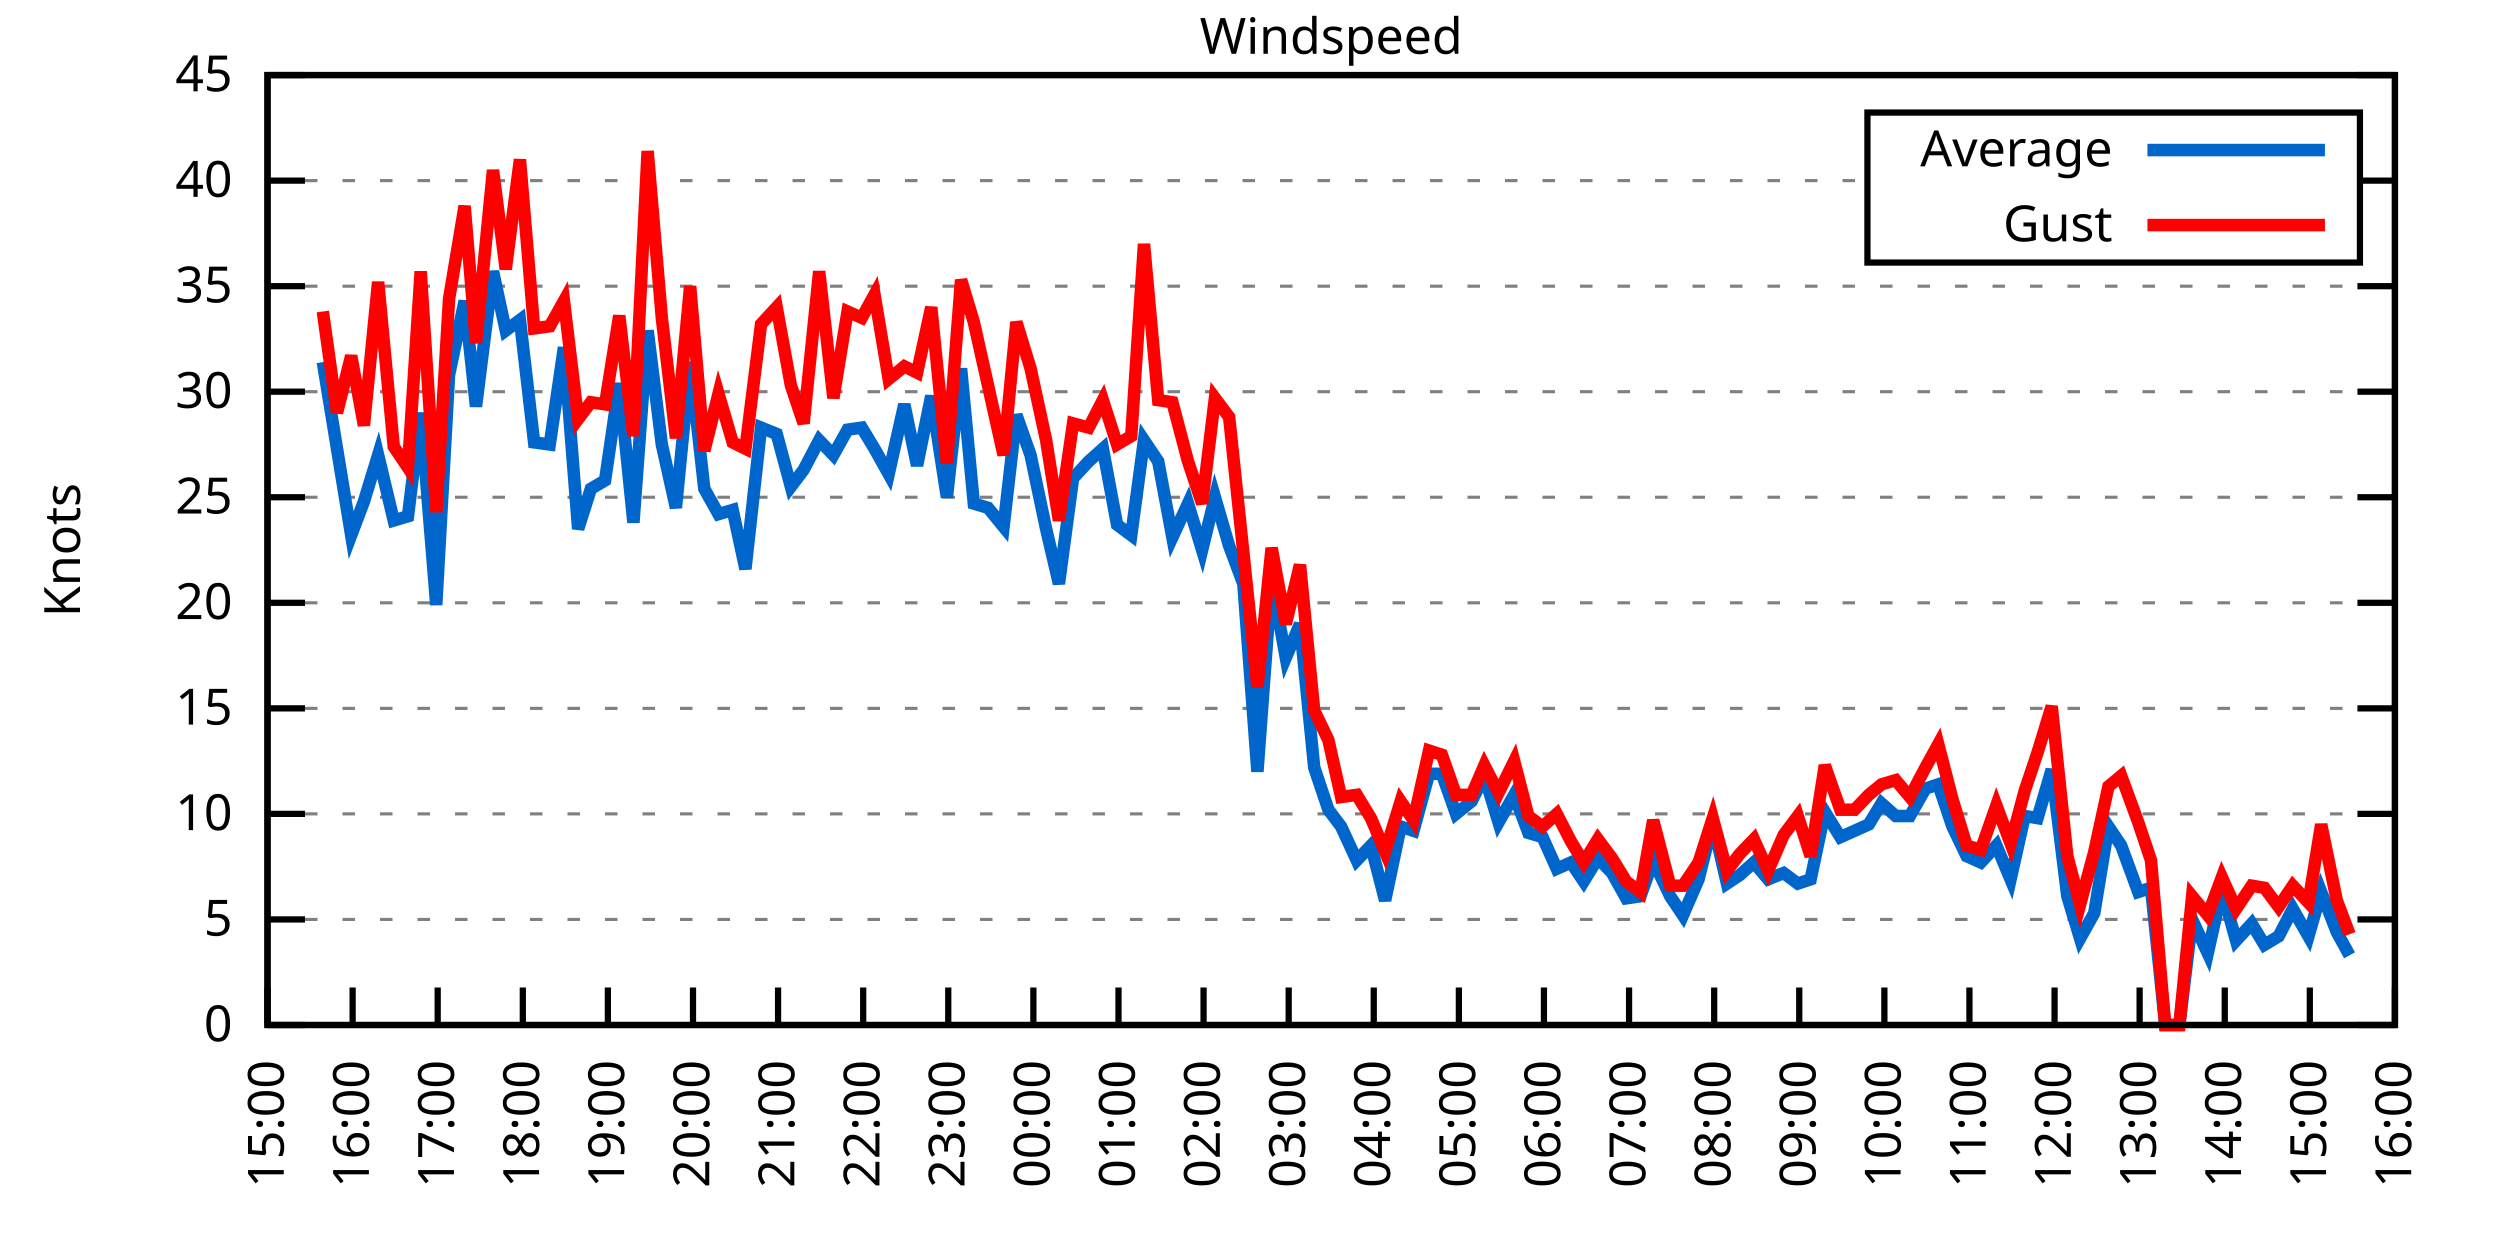
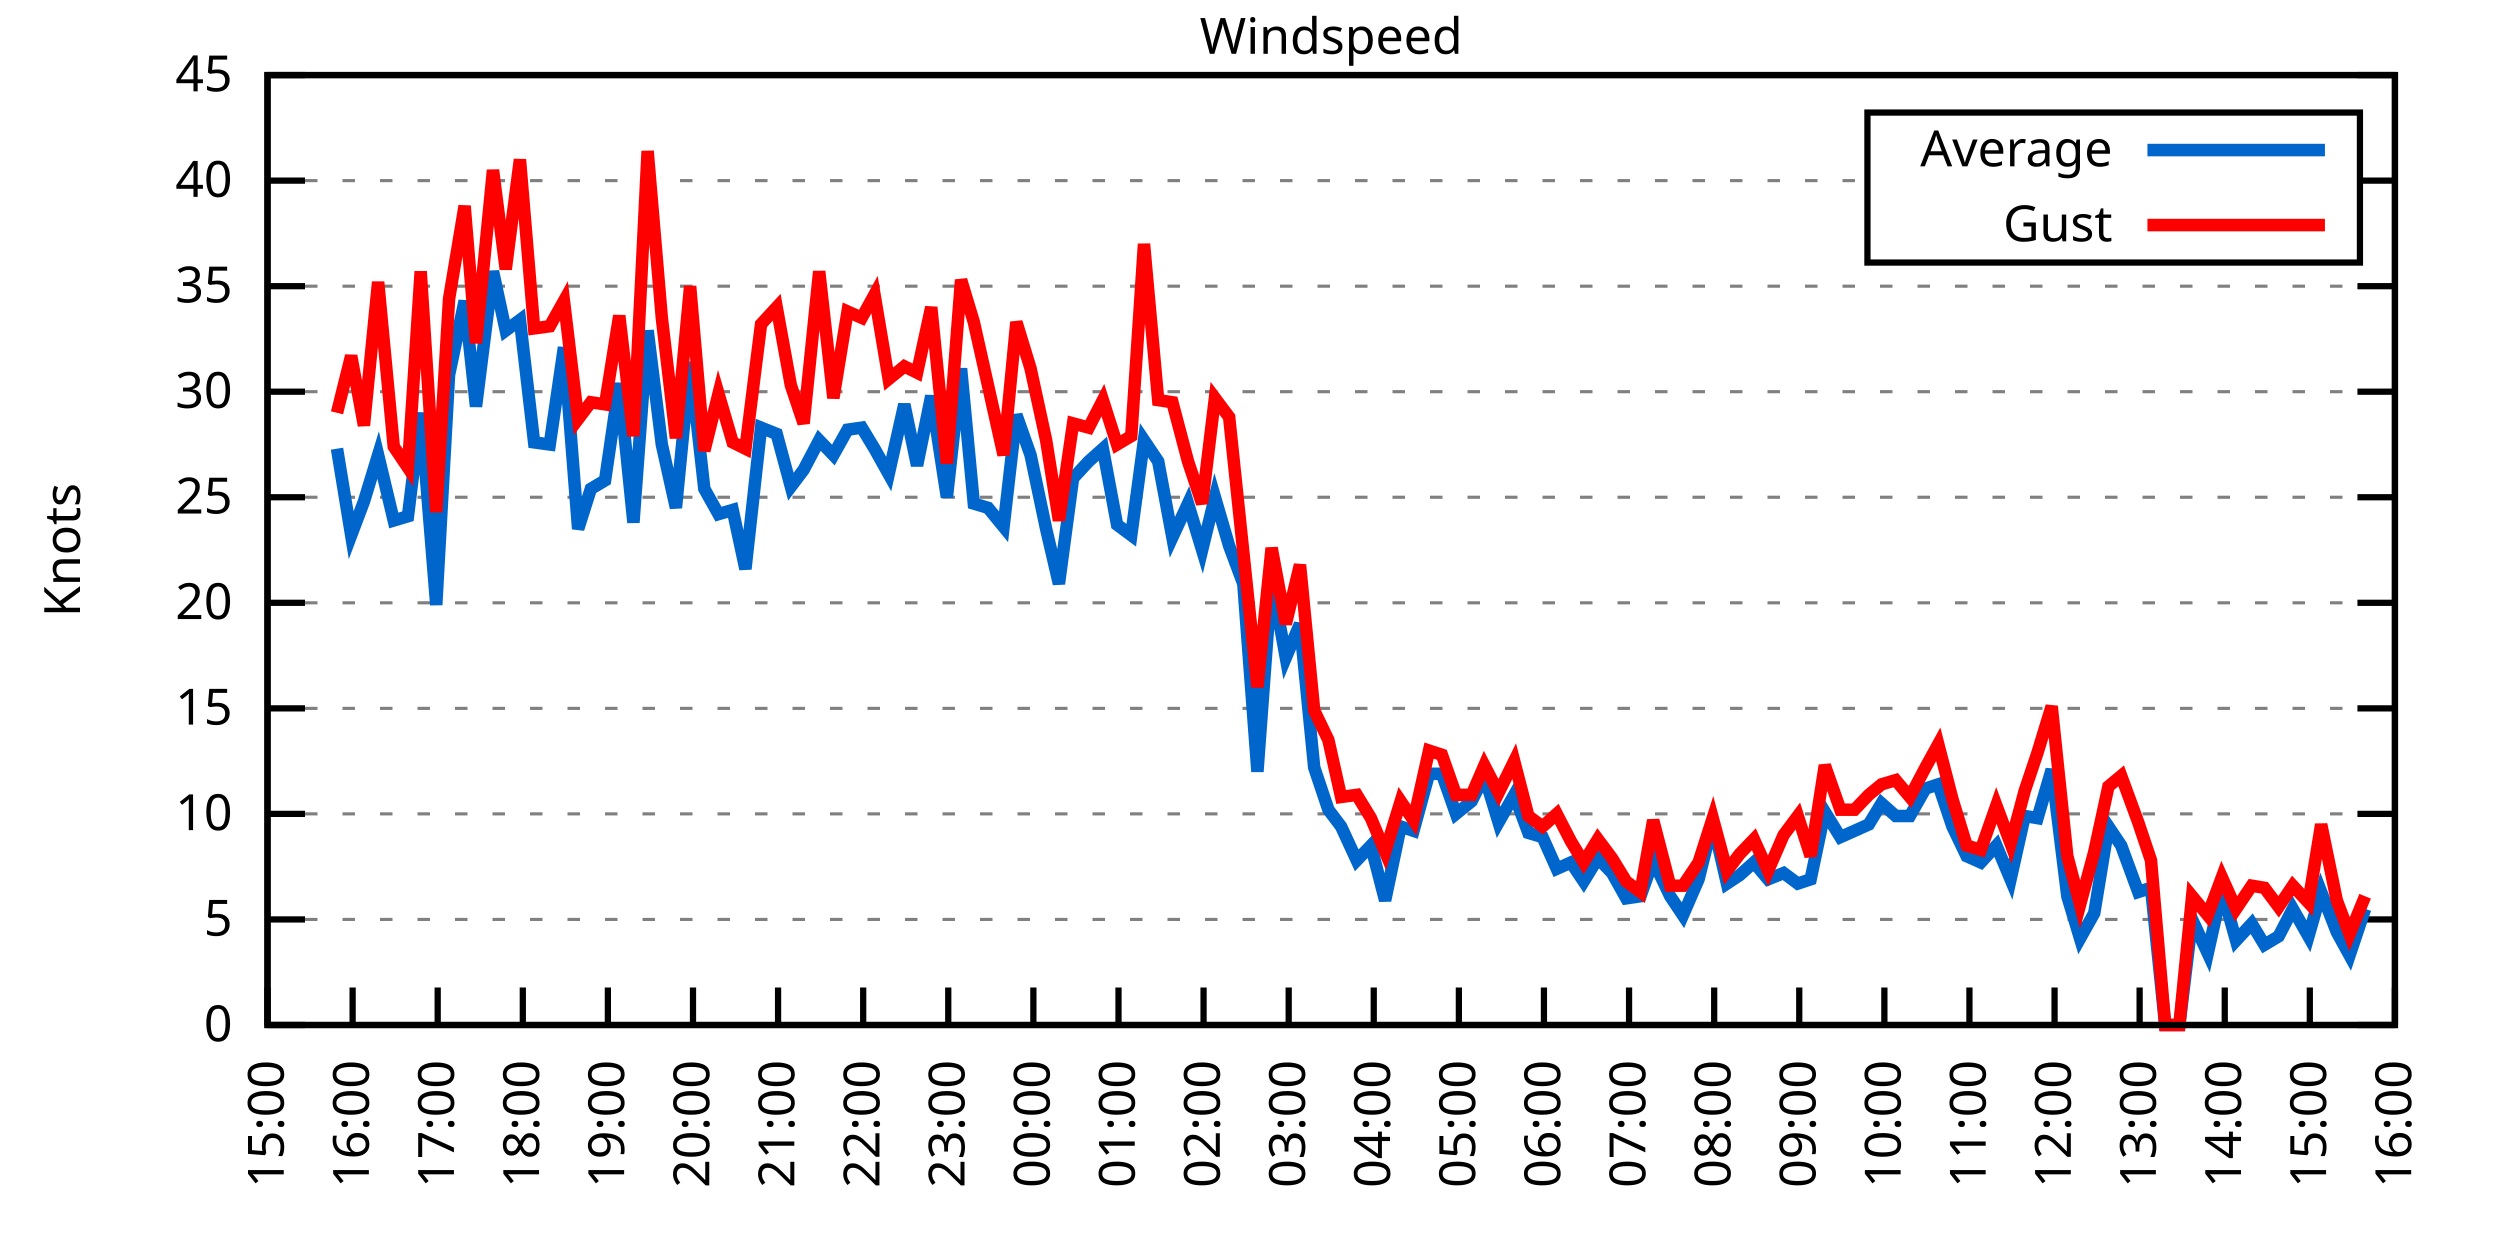
<svg xmlns="http://www.w3.org/2000/svg" xmlns:xlink="http://www.w3.org/1999/xlink" width="400" height="200" viewBox="0 0 400 200">
  <g id="gnuplot_canvas">
    <rect x="0" y="0" width="400" height="200" fill="none" />
    <defs>
      <circle id="gpDot" r="0.5" stroke-width="0.5" stroke="currentColor" />
      <path id="gpPt0" stroke-width="0.333" stroke="currentColor" d="M-1,0 h2 M0,-1 v2" />
      <path id="gpPt1" stroke-width="0.333" stroke="currentColor" d="M-1,-1 L1,1 M1,-1 L-1,1" />
      <path id="gpPt2" stroke-width="0.333" stroke="currentColor" d="M-1,0 L1,0 M0,-1 L0,1 M-1,-1 L1,1 M-1,1 L1,-1" />
      <rect id="gpPt3" stroke-width="0.333" stroke="currentColor" x="-1" y="-1" width="2" height="2" />
      <rect id="gpPt4" stroke-width="0.333" stroke="currentColor" fill="currentColor" x="-1" y="-1" width="2" height="2" />
      <circle id="gpPt5" stroke-width="0.333" stroke="currentColor" cx="0" cy="0" r="1" />
      <use xlink:href="#gpPt5" id="gpPt6" fill="currentColor" stroke="none" />
      <path id="gpPt7" stroke-width="0.333" stroke="currentColor" d="M0,-1.33 L-1.33,0.67 L1.33,0.67 z" />
      <use xlink:href="#gpPt7" id="gpPt8" fill="currentColor" stroke="none" />
      <use xlink:href="#gpPt7" id="gpPt9" stroke="currentColor" transform="rotate(180)" />
      <use xlink:href="#gpPt9" id="gpPt10" fill="currentColor" stroke="none" />
      <use xlink:href="#gpPt3" id="gpPt11" stroke="currentColor" transform="rotate(45)" />
      <use xlink:href="#gpPt11" id="gpPt12" fill="currentColor" stroke="none" />
      <path id="gpPt13" stroke-width="0.333" stroke="currentColor" d="M0,1.330 L1.265,0.411 L0.782,-1.067 L-0.782,-1.076 L-1.265,0.411 z" />
      <use xlink:href="#gpPt13" id="gpPt14" fill="currentColor" stroke="none" />
      <filter id="textbox" filterUnits="objectBoundingBox" x="0" y="0" height="1" width="1">
        <feFlood flood-color="white" flood-opacity="1" result="bgnd" />
        <feComposite in="SourceGraphic" in2="bgnd" operator="atop" />
      </filter>
      <filter id="greybox" filterUnits="objectBoundingBox" x="0" y="0" height="1" width="1">
        <feFlood flood-color="lightgrey" flood-opacity="1" result="grey" />
        <feComposite in="SourceGraphic" in2="grey" operator="atop" />
      </filter>
    </defs>
    <g fill="none" color="white" stroke="currentColor" stroke-width="1.00" stroke-linecap="butt" stroke-linejoin="miter">
</g>
    <g fill="none" color="black" stroke="currentColor" stroke-width="1.00" stroke-linecap="butt" stroke-linejoin="miter">
      <g stroke="none" shape-rendering="crispEdges">
        <polygon fill="rgb(255, 255, 255)" points="42.80,164.00 383.18,164.00 383.18,12.02 42.80,12.02 " />
      </g>
    </g>
    <g fill="none" color="black" stroke="currentColor" stroke-width="1.00" stroke-linecap="butt" stroke-linejoin="miter">
</g>
    <g fill="none" color="black" stroke="black" stroke-width="0.50" stroke-linecap="butt" stroke-linejoin="miter">
</g>
    <g fill="none" color="gray" stroke="currentColor" stroke-width="0.50" stroke-linecap="butt" stroke-linejoin="miter">
      <path stroke="gray" stroke-dasharray="2,4" class="gridline" d="M42.80,164.00 L383.19,164.00  " />
    </g>
    <g fill="none" color="gray" stroke="gray" stroke-width="1.00" stroke-linecap="butt" stroke-linejoin="miter">
</g>
    <g fill="none" color="black" stroke="currentColor" stroke-width="1.00" stroke-linecap="butt" stroke-linejoin="miter">
      <path stroke="black" d="M42.80,164.00 L48.80,164.00 M383.19,164.00 L377.19,164.00  " />
      <g transform="translate(37.20,166.60)" stroke="none" fill="black" font-family="Sans" font-size="8.00" text-anchor="end">
        <text>
          <tspan font-family="Sans"> 0</tspan>
        </text>
      </g>
    </g>
    <g fill="none" color="black" stroke="currentColor" stroke-width="1.00" stroke-linecap="butt" stroke-linejoin="miter">
</g>
    <g fill="none" color="black" stroke="black" stroke-width="0.50" stroke-linecap="butt" stroke-linejoin="miter">
</g>
    <g fill="none" color="gray" stroke="currentColor" stroke-width="0.50" stroke-linecap="butt" stroke-linejoin="miter">
      <path stroke="gray" stroke-dasharray="2,4" class="gridline" d="M42.80,147.11 L383.19,147.11  " />
    </g>
    <g fill="none" color="gray" stroke="gray" stroke-width="1.00" stroke-linecap="butt" stroke-linejoin="miter">
</g>
    <g fill="none" color="black" stroke="currentColor" stroke-width="1.00" stroke-linecap="butt" stroke-linejoin="miter">
      <path stroke="black" d="M42.80,147.11 L48.80,147.11 M383.19,147.11 L377.19,147.11  " />
      <g transform="translate(37.20,149.71)" stroke="none" fill="black" font-family="Sans" font-size="8.00" text-anchor="end">
        <text>
          <tspan font-family="Sans"> 5</tspan>
        </text>
      </g>
    </g>
    <g fill="none" color="black" stroke="currentColor" stroke-width="1.00" stroke-linecap="butt" stroke-linejoin="miter">
</g>
    <g fill="none" color="black" stroke="black" stroke-width="0.50" stroke-linecap="butt" stroke-linejoin="miter">
</g>
    <g fill="none" color="gray" stroke="currentColor" stroke-width="0.50" stroke-linecap="butt" stroke-linejoin="miter">
      <path stroke="gray" stroke-dasharray="2,4" class="gridline" d="M42.80,130.22 L383.19,130.22  " />
    </g>
    <g fill="none" color="gray" stroke="gray" stroke-width="1.00" stroke-linecap="butt" stroke-linejoin="miter">
</g>
    <g fill="none" color="black" stroke="currentColor" stroke-width="1.00" stroke-linecap="butt" stroke-linejoin="miter">
      <path stroke="black" d="M42.80,130.22 L48.80,130.22 M383.19,130.22 L377.19,130.22  " />
      <g transform="translate(37.20,132.82)" stroke="none" fill="black" font-family="Sans" font-size="8.00" text-anchor="end">
        <text>
          <tspan font-family="Sans"> 10</tspan>
        </text>
      </g>
    </g>
    <g fill="none" color="black" stroke="currentColor" stroke-width="1.00" stroke-linecap="butt" stroke-linejoin="miter">
</g>
    <g fill="none" color="black" stroke="black" stroke-width="0.50" stroke-linecap="butt" stroke-linejoin="miter">
</g>
    <g fill="none" color="gray" stroke="currentColor" stroke-width="0.50" stroke-linecap="butt" stroke-linejoin="miter">
      <path stroke="gray" stroke-dasharray="2,4" class="gridline" d="M42.80,113.34 L383.19,113.34  " />
    </g>
    <g fill="none" color="gray" stroke="gray" stroke-width="1.00" stroke-linecap="butt" stroke-linejoin="miter">
</g>
    <g fill="none" color="black" stroke="currentColor" stroke-width="1.00" stroke-linecap="butt" stroke-linejoin="miter">
      <path stroke="black" d="M42.80,113.34 L48.80,113.34 M383.19,113.34 L377.19,113.34  " />
      <g transform="translate(37.20,115.94)" stroke="none" fill="black" font-family="Sans" font-size="8.00" text-anchor="end">
        <text>
          <tspan font-family="Sans"> 15</tspan>
        </text>
      </g>
    </g>
    <g fill="none" color="black" stroke="currentColor" stroke-width="1.00" stroke-linecap="butt" stroke-linejoin="miter">
</g>
    <g fill="none" color="black" stroke="black" stroke-width="0.50" stroke-linecap="butt" stroke-linejoin="miter">
</g>
    <g fill="none" color="gray" stroke="currentColor" stroke-width="0.50" stroke-linecap="butt" stroke-linejoin="miter">
      <path stroke="gray" stroke-dasharray="2,4" class="gridline" d="M42.80,96.45 L383.19,96.45  " />
    </g>
    <g fill="none" color="gray" stroke="gray" stroke-width="1.00" stroke-linecap="butt" stroke-linejoin="miter">
</g>
    <g fill="none" color="black" stroke="currentColor" stroke-width="1.00" stroke-linecap="butt" stroke-linejoin="miter">
      <path stroke="black" d="M42.80,96.45 L48.80,96.45 M383.19,96.45 L377.19,96.45  " />
      <g transform="translate(37.20,99.05)" stroke="none" fill="black" font-family="Sans" font-size="8.00" text-anchor="end">
        <text>
          <tspan font-family="Sans"> 20</tspan>
        </text>
      </g>
    </g>
    <g fill="none" color="black" stroke="currentColor" stroke-width="1.00" stroke-linecap="butt" stroke-linejoin="miter">
</g>
    <g fill="none" color="black" stroke="black" stroke-width="0.50" stroke-linecap="butt" stroke-linejoin="miter">
</g>
    <g fill="none" color="gray" stroke="currentColor" stroke-width="0.50" stroke-linecap="butt" stroke-linejoin="miter">
      <path stroke="gray" stroke-dasharray="2,4" class="gridline" d="M42.80,79.56 L383.19,79.56  " />
    </g>
    <g fill="none" color="gray" stroke="gray" stroke-width="1.00" stroke-linecap="butt" stroke-linejoin="miter">
</g>
    <g fill="none" color="black" stroke="currentColor" stroke-width="1.00" stroke-linecap="butt" stroke-linejoin="miter">
      <path stroke="black" d="M42.80,79.56 L48.80,79.56 M383.19,79.56 L377.19,79.56  " />
      <g transform="translate(37.20,82.16)" stroke="none" fill="black" font-family="Sans" font-size="8.00" text-anchor="end">
        <text>
          <tspan font-family="Sans"> 25</tspan>
        </text>
      </g>
    </g>
    <g fill="none" color="black" stroke="currentColor" stroke-width="1.00" stroke-linecap="butt" stroke-linejoin="miter">
</g>
    <g fill="none" color="black" stroke="black" stroke-width="0.50" stroke-linecap="butt" stroke-linejoin="miter">
</g>
    <g fill="none" color="gray" stroke="currentColor" stroke-width="0.50" stroke-linecap="butt" stroke-linejoin="miter">
      <path stroke="gray" stroke-dasharray="2,4" class="gridline" d="M42.80,62.67 L383.19,62.67  " />
    </g>
    <g fill="none" color="gray" stroke="gray" stroke-width="1.00" stroke-linecap="butt" stroke-linejoin="miter">
</g>
    <g fill="none" color="black" stroke="currentColor" stroke-width="1.00" stroke-linecap="butt" stroke-linejoin="miter">
      <path stroke="black" d="M42.80,62.67 L48.80,62.67 M383.19,62.67 L377.19,62.67  " />
      <g transform="translate(37.20,65.27)" stroke="none" fill="black" font-family="Sans" font-size="8.00" text-anchor="end">
        <text>
          <tspan font-family="Sans"> 30</tspan>
        </text>
      </g>
    </g>
    <g fill="none" color="black" stroke="currentColor" stroke-width="1.00" stroke-linecap="butt" stroke-linejoin="miter">
</g>
    <g fill="none" color="black" stroke="black" stroke-width="0.50" stroke-linecap="butt" stroke-linejoin="miter">
</g>
    <g fill="none" color="gray" stroke="currentColor" stroke-width="0.50" stroke-linecap="butt" stroke-linejoin="miter">
      <path stroke="gray" stroke-dasharray="2,4" class="gridline" d="M42.80,45.79 L383.19,45.79  " />
    </g>
    <g fill="none" color="gray" stroke="gray" stroke-width="1.00" stroke-linecap="butt" stroke-linejoin="miter">
</g>
    <g fill="none" color="black" stroke="currentColor" stroke-width="1.00" stroke-linecap="butt" stroke-linejoin="miter">
      <path stroke="black" d="M42.80,45.79 L48.80,45.79 M383.19,45.79 L377.19,45.79  " />
      <g transform="translate(37.20,48.39)" stroke="none" fill="black" font-family="Sans" font-size="8.00" text-anchor="end">
        <text>
          <tspan font-family="Sans"> 35</tspan>
        </text>
      </g>
    </g>
    <g fill="none" color="black" stroke="currentColor" stroke-width="1.00" stroke-linecap="butt" stroke-linejoin="miter">
</g>
    <g fill="none" color="black" stroke="black" stroke-width="0.50" stroke-linecap="butt" stroke-linejoin="miter">
</g>
    <g fill="none" color="gray" stroke="currentColor" stroke-width="0.50" stroke-linecap="butt" stroke-linejoin="miter">
      <path stroke="gray" stroke-dasharray="2,4" class="gridline" d="M42.80,28.90 L298.79,28.90 M377.59,28.90 L383.19,28.90  " />
    </g>
    <g fill="none" color="gray" stroke="gray" stroke-width="1.00" stroke-linecap="butt" stroke-linejoin="miter">
</g>
    <g fill="none" color="black" stroke="currentColor" stroke-width="1.00" stroke-linecap="butt" stroke-linejoin="miter">
      <path stroke="black" d="M42.80,28.90 L48.80,28.90 M383.19,28.90 L377.19,28.90  " />
      <g transform="translate(37.20,31.50)" stroke="none" fill="black" font-family="Sans" font-size="8.00" text-anchor="end">
        <text>
          <tspan font-family="Sans"> 40</tspan>
        </text>
      </g>
    </g>
    <g fill="none" color="black" stroke="currentColor" stroke-width="1.00" stroke-linecap="butt" stroke-linejoin="miter">
</g>
    <g fill="none" color="black" stroke="black" stroke-width="0.50" stroke-linecap="butt" stroke-linejoin="miter">
</g>
    <g fill="none" color="gray" stroke="currentColor" stroke-width="0.50" stroke-linecap="butt" stroke-linejoin="miter">
      <path stroke="gray" stroke-dasharray="2,4" class="gridline" d="M42.80,12.01 L383.19,12.01  " />
    </g>
    <g fill="none" color="gray" stroke="gray" stroke-width="1.00" stroke-linecap="butt" stroke-linejoin="miter">
</g>
    <g fill="none" color="black" stroke="currentColor" stroke-width="1.00" stroke-linecap="butt" stroke-linejoin="miter">
      <path stroke="black" d="M42.80,12.01 L48.80,12.01 M383.19,12.01 L377.19,12.01  " />
      <g transform="translate(37.20,14.61)" stroke="none" fill="black" font-family="Sans" font-size="8.00" text-anchor="end">
        <text>
          <tspan font-family="Sans"> 45</tspan>
        </text>
      </g>
    </g>
    <g fill="none" color="black" stroke="currentColor" stroke-width="1.00" stroke-linecap="butt" stroke-linejoin="miter">
      <path stroke="black" d="M42.80,164.00 L42.80,158.00  " />
      <g transform="translate(45.40,169.60) rotate(270.00)" stroke="none" fill="black" font-family="Sans" font-size="8.00" text-anchor="end">
        <text>
          <tspan font-family="Sans">15:00</tspan>
        </text>
      </g>
    </g>
    <g fill="none" color="black" stroke="currentColor" stroke-width="1.00" stroke-linecap="butt" stroke-linejoin="miter">
      <path stroke="black" d="M56.42,164.00 L56.42,158.00  " />
      <g transform="translate(59.02,169.60) rotate(270.00)" stroke="none" fill="black" font-family="Sans" font-size="8.00" text-anchor="end">
        <text>
          <tspan font-family="Sans">16:00</tspan>
        </text>
      </g>
    </g>
    <g fill="none" color="black" stroke="currentColor" stroke-width="1.00" stroke-linecap="butt" stroke-linejoin="miter">
      <path stroke="black" d="M70.03,164.00 L70.03,158.00  " />
      <g transform="translate(72.63,169.60) rotate(270.00)" stroke="none" fill="black" font-family="Sans" font-size="8.00" text-anchor="end">
        <text>
          <tspan font-family="Sans">17:00</tspan>
        </text>
      </g>
    </g>
    <g fill="none" color="black" stroke="currentColor" stroke-width="1.00" stroke-linecap="butt" stroke-linejoin="miter">
      <path stroke="black" d="M83.65,164.00 L83.65,158.00  " />
      <g transform="translate(86.25,169.60) rotate(270.00)" stroke="none" fill="black" font-family="Sans" font-size="8.00" text-anchor="end">
        <text>
          <tspan font-family="Sans">18:00</tspan>
        </text>
      </g>
    </g>
    <g fill="none" color="black" stroke="currentColor" stroke-width="1.00" stroke-linecap="butt" stroke-linejoin="miter">
      <path stroke="black" d="M97.26,164.00 L97.26,158.00  " />
      <g transform="translate(99.86,169.60) rotate(270.00)" stroke="none" fill="black" font-family="Sans" font-size="8.00" text-anchor="end">
        <text>
          <tspan font-family="Sans">19:00</tspan>
        </text>
      </g>
    </g>
    <g fill="none" color="black" stroke="currentColor" stroke-width="1.00" stroke-linecap="butt" stroke-linejoin="miter">
      <path stroke="black" d="M110.88,164.00 L110.88,158.00  " />
      <g transform="translate(113.48,169.60) rotate(270.00)" stroke="none" fill="black" font-family="Sans" font-size="8.00" text-anchor="end">
        <text>
          <tspan font-family="Sans">20:00</tspan>
        </text>
      </g>
    </g>
    <g fill="none" color="black" stroke="currentColor" stroke-width="1.00" stroke-linecap="butt" stroke-linejoin="miter">
      <path stroke="black" d="M124.49,164.00 L124.49,158.00  " />
      <g transform="translate(127.09,169.60) rotate(270.00)" stroke="none" fill="black" font-family="Sans" font-size="8.00" text-anchor="end">
        <text>
          <tspan font-family="Sans">21:00</tspan>
        </text>
      </g>
    </g>
    <g fill="none" color="black" stroke="currentColor" stroke-width="1.00" stroke-linecap="butt" stroke-linejoin="miter">
      <path stroke="black" d="M138.11,164.00 L138.11,158.00  " />
      <g transform="translate(140.71,169.60) rotate(270.00)" stroke="none" fill="black" font-family="Sans" font-size="8.00" text-anchor="end">
        <text>
          <tspan font-family="Sans">22:00</tspan>
        </text>
      </g>
    </g>
    <g fill="none" color="black" stroke="currentColor" stroke-width="1.00" stroke-linecap="butt" stroke-linejoin="miter">
      <path stroke="black" d="M151.72,164.00 L151.72,158.00  " />
      <g transform="translate(154.32,169.60) rotate(270.00)" stroke="none" fill="black" font-family="Sans" font-size="8.00" text-anchor="end">
        <text>
          <tspan font-family="Sans">23:00</tspan>
        </text>
      </g>
    </g>
    <g fill="none" color="black" stroke="currentColor" stroke-width="1.00" stroke-linecap="butt" stroke-linejoin="miter">
      <path stroke="black" d="M165.34,164.00 L165.34,158.00  " />
      <g transform="translate(167.94,169.60) rotate(270.00)" stroke="none" fill="black" font-family="Sans" font-size="8.00" text-anchor="end">
        <text>
          <tspan font-family="Sans">00:00</tspan>
        </text>
      </g>
    </g>
    <g fill="none" color="black" stroke="currentColor" stroke-width="1.00" stroke-linecap="butt" stroke-linejoin="miter">
      <path stroke="black" d="M178.96,164.00 L178.96,158.00  " />
      <g transform="translate(181.56,169.60) rotate(270.00)" stroke="none" fill="black" font-family="Sans" font-size="8.00" text-anchor="end">
        <text>
          <tspan font-family="Sans">01:00</tspan>
        </text>
      </g>
    </g>
    <g fill="none" color="black" stroke="currentColor" stroke-width="1.00" stroke-linecap="butt" stroke-linejoin="miter">
      <path stroke="black" d="M192.57,164.00 L192.57,158.00  " />
      <g transform="translate(195.17,169.60) rotate(270.00)" stroke="none" fill="black" font-family="Sans" font-size="8.00" text-anchor="end">
        <text>
          <tspan font-family="Sans">02:00</tspan>
        </text>
      </g>
    </g>
    <g fill="none" color="black" stroke="currentColor" stroke-width="1.00" stroke-linecap="butt" stroke-linejoin="miter">
      <path stroke="black" d="M206.19,164.00 L206.19,158.00  " />
      <g transform="translate(208.79,169.60) rotate(270.00)" stroke="none" fill="black" font-family="Sans" font-size="8.00" text-anchor="end">
        <text>
          <tspan font-family="Sans">03:00</tspan>
        </text>
      </g>
    </g>
    <g fill="none" color="black" stroke="currentColor" stroke-width="1.00" stroke-linecap="butt" stroke-linejoin="miter">
      <path stroke="black" d="M219.80,164.00 L219.80,158.00  " />
      <g transform="translate(222.40,169.60) rotate(270.00)" stroke="none" fill="black" font-family="Sans" font-size="8.00" text-anchor="end">
        <text>
          <tspan font-family="Sans">04:00</tspan>
        </text>
      </g>
    </g>
    <g fill="none" color="black" stroke="currentColor" stroke-width="1.00" stroke-linecap="butt" stroke-linejoin="miter">
      <path stroke="black" d="M233.42,164.00 L233.42,158.00  " />
      <g transform="translate(236.02,169.60) rotate(270.00)" stroke="none" fill="black" font-family="Sans" font-size="8.00" text-anchor="end">
        <text>
          <tspan font-family="Sans">05:00</tspan>
        </text>
      </g>
    </g>
    <g fill="none" color="black" stroke="currentColor" stroke-width="1.00" stroke-linecap="butt" stroke-linejoin="miter">
      <path stroke="black" d="M247.03,164.00 L247.03,158.00  " />
      <g transform="translate(249.63,169.60) rotate(270.00)" stroke="none" fill="black" font-family="Sans" font-size="8.00" text-anchor="end">
        <text>
          <tspan font-family="Sans">06:00</tspan>
        </text>
      </g>
    </g>
    <g fill="none" color="black" stroke="currentColor" stroke-width="1.00" stroke-linecap="butt" stroke-linejoin="miter">
      <path stroke="black" d="M260.65,164.00 L260.65,158.00  " />
      <g transform="translate(263.25,169.60) rotate(270.00)" stroke="none" fill="black" font-family="Sans" font-size="8.00" text-anchor="end">
        <text>
          <tspan font-family="Sans">07:00</tspan>
        </text>
      </g>
    </g>
    <g fill="none" color="black" stroke="currentColor" stroke-width="1.00" stroke-linecap="butt" stroke-linejoin="miter">
      <path stroke="black" d="M274.27,164.00 L274.27,158.00  " />
      <g transform="translate(276.87,169.60) rotate(270.00)" stroke="none" fill="black" font-family="Sans" font-size="8.00" text-anchor="end">
        <text>
          <tspan font-family="Sans">08:00</tspan>
        </text>
      </g>
    </g>
    <g fill="none" color="black" stroke="currentColor" stroke-width="1.00" stroke-linecap="butt" stroke-linejoin="miter">
      <path stroke="black" d="M287.88,164.00 L287.88,158.00  " />
      <g transform="translate(290.48,169.60) rotate(270.00)" stroke="none" fill="black" font-family="Sans" font-size="8.00" text-anchor="end">
        <text>
          <tspan font-family="Sans">09:00</tspan>
        </text>
      </g>
    </g>
    <g fill="none" color="black" stroke="currentColor" stroke-width="1.00" stroke-linecap="butt" stroke-linejoin="miter">
      <path stroke="black" d="M301.50,164.00 L301.50,158.00  " />
      <g transform="translate(304.10,169.60) rotate(270.00)" stroke="none" fill="black" font-family="Sans" font-size="8.00" text-anchor="end">
        <text>
          <tspan font-family="Sans">10:00</tspan>
        </text>
      </g>
    </g>
    <g fill="none" color="black" stroke="currentColor" stroke-width="1.00" stroke-linecap="butt" stroke-linejoin="miter">
      <path stroke="black" d="M315.11,164.00 L315.11,158.00  " />
      <g transform="translate(317.71,169.60) rotate(270.00)" stroke="none" fill="black" font-family="Sans" font-size="8.00" text-anchor="end">
        <text>
          <tspan font-family="Sans">11:00</tspan>
        </text>
      </g>
    </g>
    <g fill="none" color="black" stroke="currentColor" stroke-width="1.00" stroke-linecap="butt" stroke-linejoin="miter">
      <path stroke="black" d="M328.73,164.00 L328.73,158.00  " />
      <g transform="translate(331.33,169.60) rotate(270.00)" stroke="none" fill="black" font-family="Sans" font-size="8.00" text-anchor="end">
        <text>
          <tspan font-family="Sans">12:00</tspan>
        </text>
      </g>
    </g>
    <g fill="none" color="black" stroke="currentColor" stroke-width="1.00" stroke-linecap="butt" stroke-linejoin="miter">
      <path stroke="black" d="M342.34,164.00 L342.34,158.00  " />
      <g transform="translate(344.94,169.60) rotate(270.00)" stroke="none" fill="black" font-family="Sans" font-size="8.00" text-anchor="end">
        <text>
          <tspan font-family="Sans">13:00</tspan>
        </text>
      </g>
    </g>
    <g fill="none" color="black" stroke="currentColor" stroke-width="1.00" stroke-linecap="butt" stroke-linejoin="miter">
      <path stroke="black" d="M355.96,164.00 L355.96,158.00  " />
      <g transform="translate(358.56,169.60) rotate(270.00)" stroke="none" fill="black" font-family="Sans" font-size="8.00" text-anchor="end">
        <text>
          <tspan font-family="Sans">14:00</tspan>
        </text>
      </g>
    </g>
    <g fill="none" color="black" stroke="currentColor" stroke-width="1.00" stroke-linecap="butt" stroke-linejoin="miter">
      <path stroke="black" d="M369.57,164.00 L369.57,158.00  " />
      <g transform="translate(372.17,169.60) rotate(270.00)" stroke="none" fill="black" font-family="Sans" font-size="8.00" text-anchor="end">
        <text>
          <tspan font-family="Sans">15:00</tspan>
        </text>
      </g>
    </g>
    <g fill="none" color="black" stroke="currentColor" stroke-width="1.00" stroke-linecap="butt" stroke-linejoin="miter">
      <path stroke="black" d="M383.19,164.00 L383.19,158.00  " />
      <g transform="translate(385.79,169.60) rotate(270.00)" stroke="none" fill="black" font-family="Sans" font-size="8.00" text-anchor="end">
        <text>
          <tspan font-family="Sans">16:00</tspan>
        </text>
      </g>
    </g>
    <g fill="none" color="black" stroke="currentColor" stroke-width="1.00" stroke-linecap="butt" stroke-linejoin="miter">
</g>
    <g fill="none" color="black" stroke="currentColor" stroke-width="1.00" stroke-linecap="butt" stroke-linejoin="miter">
      <path stroke="black" d="M42.80,12.01 L42.80,164.00 L383.19,164.00 L383.19,12.01 L42.80,12.01 Z  " />
    </g>
    <g fill="none" color="black" stroke="currentColor" stroke-width="1.00" stroke-linecap="butt" stroke-linejoin="miter">
</g>
    <g fill="none" color="black" stroke="currentColor" stroke-width="1.00" stroke-linecap="butt" stroke-linejoin="miter">
      <path stroke="black" d="M298.79,42.01 L298.79,18.01 L377.59,18.01 L377.59,42.01 L298.79,42.01 Z  " />
    </g>
    <g id="Windspeed_plot_1">
      <g fill="none" color="white" stroke="black" stroke-width="2.00" stroke-linecap="butt" stroke-linejoin="miter">
</g>
      <g fill="none" color="black" stroke="currentColor" stroke-width="2.00" stroke-linecap="butt" stroke-linejoin="miter">
        <g transform="translate(337.99,26.61)" stroke="none" fill="black" font-family="Sans" font-size="8.00" text-anchor="end">
          <text>
            <tspan font-family="Sans">Average</tspan>
          </text>
        </g>
      </g>
      <g fill="none" color="black" stroke="currentColor" stroke-width="2.00" stroke-linecap="butt" stroke-linejoin="miter">
-         <path stroke="rgb(  0, 102, 204)" d="M343.59,24.01 L371.99,24.01 M51.65,57.94 L53.92,71.79 L56.19,85.64 L58.23,80.24 L60.50,72.81 L63.00,83.28   L65.27,82.60 L67.31,66.05 L69.80,96.79 L71.85,59.97 L74.34,48.15 L76.16,65.04 L78.88,43.42 L80.92,52.88   L83.19,51.19 L85.46,70.78 L87.96,71.12 L90.23,55.58 L92.50,84.63 L94.54,78.21 L96.81,76.86 L99.08,61.32   L101.35,83.61 L103.62,52.88 L105.89,71.12 L108.15,81.25 L110.42,57.94 L112.69,78.21 L114.96,82.26 L117.23,81.59   L119.27,91.04 L121.77,68.42 L124.27,69.43 L126.54,77.87 L128.58,75.17 L131.07,70.44 L133.34,72.81 L135.61,68.75   L137.88,68.42 L139.92,71.79 L142.19,75.85 L144.69,64.70 L146.73,74.49 L149.00,63.35 L151.50,79.56 L153.77,58.96   L155.81,80.57 L158.08,81.25 L160.57,84.29 L162.62,66.39 L164.89,72.81 L167.38,84.63 L169.43,93.41 L171.69,76.52   L174.19,73.82 L176.46,71.79 L178.73,83.95 L181.00,85.64 L183.04,70.44 L185.31,73.82 L187.58,85.98 L190.08,80.57   L192.34,88.00 L194.39,79.56 L196.66,87.33 L198.93,93.41 L201.19,123.47 L203.46,92.73 L205.73,105.23 L208.00,99.83   L210.27,122.79 L212.54,129.55 L214.58,132.25 L217.08,137.66 L219.35,135.29 L221.62,144.07 L224.11,132.25 L226.16,132.93   L228.65,123.81 L230.70,123.81 L232.96,130.22 L235.46,128.20 L237.50,124.14 L239.77,131.58 L242.27,127.18 L244.54,133.26   L246.81,133.94 L249.08,139.01 L251.35,137.99 L253.39,141.03 L255.66,137.32 L257.93,139.68 L260.20,143.73 L262.47,143.40   L264.51,137.66 L267.23,143.40 L269.27,146.44 L271.77,140.69 L274.04,131.58 L276.31,141.37 L278.35,140.02 L280.62,137.99   L282.89,140.69 L285.38,139.68 L287.65,141.37 L289.70,140.69 L291.97,129.89 L294.46,133.94 L296.73,132.93 L299.00,131.91   L301.04,128.54 L303.31,130.56 L305.58,130.56 L308.08,126.17 L310.12,125.50 L312.39,132.25 L314.66,136.98 L316.93,137.99   L319.42,135.29 L321.69,140.69 L323.96,130.56 L326.00,130.90 L328.27,123.13 L330.77,143.40 L332.81,150.15 L335.08,146.10   L337.35,132.25 L339.39,135.29 L342.12,142.72 L344.16,142.05 L346.43,164.00 L348.70,164.00 L350.74,147.11 L353.24,152.52   L355.50,142.38 L357.77,150.49 L360.27,147.79 L362.31,151.17 L364.58,149.81 L366.85,145.42 L369.35,149.81 L371.39,142.72   L373.89,149.14 L375.93,152.85  " />
+         <path stroke="rgb(  0, 102, 204)" d="M343.59,24.01 L371.99,24.01 M53.92,71.79 L56.19,85.64 L58.23,80.24 L60.50,72.81 L63.00,83.28 L65.27,82.60   L67.31,66.05 L69.80,96.79 L71.85,59.97 L74.34,48.15 L76.16,65.04 L78.88,43.42 L80.92,52.88 L83.19,51.19   L85.46,70.78 L87.96,71.12 L90.23,55.58 L92.50,84.63 L94.54,78.21 L96.81,76.86 L99.08,61.32 L101.35,83.61   L103.62,52.88 L105.89,71.12 L108.15,81.25 L110.42,57.94 L112.69,78.21 L114.96,82.26 L117.23,81.59 L119.27,91.04   L121.77,68.42 L124.27,69.43 L126.54,77.87 L128.58,75.17 L131.07,70.44 L133.34,72.81 L135.61,68.75 L137.88,68.42   L139.92,71.79 L142.19,75.85 L144.69,64.70 L146.73,74.49 L149.00,63.35 L151.50,79.56 L153.77,58.96 L155.81,80.57   L158.08,81.25 L160.57,84.29 L162.62,66.39 L164.89,72.81 L167.38,84.63 L169.43,93.41 L171.69,76.52 L174.19,73.82   L176.46,71.79 L178.73,83.95 L181.00,85.64 L183.04,70.44 L185.31,73.82 L187.58,85.98 L190.08,80.57 L192.34,88.00   L194.39,79.56 L196.66,87.33 L198.93,93.41 L201.19,123.47 L203.46,92.73 L205.73,105.23 L208.00,99.83 L210.27,122.79   L212.54,129.55 L214.58,132.25 L217.08,137.66 L219.35,135.29 L221.62,144.07 L224.11,132.25 L226.16,132.93 L228.65,123.81   L230.70,123.81 L232.96,130.22 L235.46,128.20 L237.50,124.14 L239.77,131.58 L242.27,127.18 L244.54,133.26 L246.81,133.94   L249.08,139.01 L251.35,137.99 L253.39,141.03 L255.66,137.32 L257.93,139.68 L260.20,143.73 L262.47,143.40 L264.51,137.66   L267.23,143.40 L269.27,146.44 L271.77,140.69 L274.04,131.58 L276.31,141.37 L278.35,140.02 L280.62,137.99 L282.89,140.69   L285.38,139.68 L287.65,141.37 L289.70,140.69 L291.97,129.89 L294.46,133.94 L296.73,132.93 L299.00,131.91 L301.04,128.54   L303.31,130.56 L305.58,130.56 L308.08,126.17 L310.12,125.50 L312.39,132.25 L314.66,136.98 L316.93,137.99 L319.42,135.29   L321.69,140.69 L323.96,130.56 L326.00,130.90 L328.27,123.13 L330.77,143.40 L332.81,150.15 L335.08,146.10 L337.35,132.25   L339.39,135.29 L342.12,142.72 L344.16,142.05 L346.43,164.00 L348.70,164.00 L350.74,147.11 L353.24,152.52 L355.50,142.38   L357.77,150.49 L360.27,147.79 L362.31,151.17 L364.58,149.81 L366.85,145.42 L369.35,149.81 L371.39,142.72 L373.89,149.14   L375.93,152.85 L378.42,145.42  " />
      </g>
    </g>
    <g id="Windspeed_plot_2">
      <g fill="none" color="black" stroke="currentColor" stroke-width="2.00" stroke-linecap="butt" stroke-linejoin="miter">
        <g transform="translate(337.99,38.61)" stroke="none" fill="black" font-family="Sans" font-size="8.00" text-anchor="end">
          <text>
            <tspan font-family="Sans">Gust</tspan>
          </text>
        </g>
      </g>
      <g fill="none" color="black" stroke="currentColor" stroke-width="2.00" stroke-linecap="butt" stroke-linejoin="miter">
-         <path stroke="rgb(255,   0,   0)" d="M343.59,36.01 L371.99,36.01 M51.65,49.84 L53.92,66.05 L56.19,56.93 L58.23,68.08 L60.50,45.11 L63.00,71.45   L65.27,74.83 L67.31,43.42 L69.80,81.93 L71.85,47.81 L74.34,32.95 L76.16,54.90 L78.88,27.21 L80.92,43.08   L83.19,25.52 L85.46,52.54 L87.96,52.20 L90.23,48.15 L92.50,67.06 L94.54,64.36 L96.81,64.70 L99.08,50.51   L101.35,69.77 L103.62,24.17 L105.89,50.85 L108.15,70.10 L110.42,45.79 L112.69,72.13 L114.96,63.01 L117.23,70.78   L119.27,71.79 L121.77,51.87 L124.27,49.16 L126.54,61.66 L128.58,67.74 L131.07,43.42 L133.34,63.69 L135.61,49.84   L137.88,50.85 L139.92,47.14 L142.19,60.65 L144.69,58.62 L146.73,59.63 L149.00,49.16 L151.50,74.16 L153.77,44.77   L155.81,51.53 L158.08,61.66 L160.57,72.81 L162.62,51.53 L164.89,58.96 L167.38,70.44 L169.43,83.28 L171.69,67.74   L174.19,68.42 L176.46,64.02 L178.73,71.12 L181.00,69.77 L183.04,39.03 L185.31,64.02 L187.58,64.36 L190.08,73.82   L192.34,80.57 L194.39,63.69 L196.66,66.73 L198.93,88.34 L201.19,109.96 L203.46,87.67 L205.73,99.83 L208.00,90.37   L210.27,113.67 L212.54,118.40 L214.58,127.52 L217.08,127.18 L219.35,130.90 L221.62,136.30 L224.11,128.20 L226.16,131.24   L228.65,120.09 L230.70,120.77 L232.96,127.18 L235.46,127.18 L237.50,122.46 L239.77,126.85 L242.27,121.78 L244.54,130.56   L246.81,132.25 L249.08,130.22 L251.35,134.62 L253.39,137.99 L255.66,134.28 L257.93,137.32 L260.20,141.03 L262.47,142.72   L264.51,131.24 L267.23,141.71 L269.27,141.71 L271.77,137.99 L274.04,130.90 L276.31,139.34 L278.35,136.64 L280.62,134.28   L282.89,139.34 L285.38,133.60 L287.65,130.56 L289.70,136.98 L291.97,122.46 L294.46,129.55 L296.73,129.55 L299.00,127.18   L301.04,125.50 L303.31,124.82 L305.58,127.52 L308.08,122.79 L310.12,119.08 L312.39,127.86 L314.66,135.29 L316.93,135.97   L319.42,128.87 L321.69,134.95 L323.96,126.51 L326.00,120.43 L328.27,113.00 L330.77,136.98 L332.81,144.75 L335.08,136.30   L337.35,125.83 L339.39,124.14 L342.12,131.58 L344.16,137.66 L346.43,164.00 L348.70,164.00 L350.74,143.40 L353.24,146.44   L355.50,140.36 L357.77,145.42 L360.27,141.71 L362.31,142.05 L364.58,145.09 L366.85,141.71 L369.35,144.41 L371.39,131.91   L373.89,144.07 L375.93,149.48  " />
+         <path stroke="rgb(255,   0,   0)" d="M343.59,36.01 L371.99,36.01 M53.92,66.05 L56.19,56.93 L58.23,68.08 L60.50,45.11 L63.00,71.45 L65.27,74.83   L67.31,43.42 L69.80,81.93 L71.85,47.81 L74.34,32.95 L76.16,54.90 L78.88,27.21 L80.92,43.08 L83.19,25.52   L85.46,52.54 L87.96,52.20 L90.23,48.15 L92.50,67.06 L94.54,64.36 L96.81,64.70 L99.08,50.51 L101.35,69.77   L103.62,24.17 L105.89,50.85 L108.15,70.10 L110.42,45.79 L112.69,72.13 L114.96,63.01 L117.23,70.78 L119.27,71.79   L121.77,51.87 L124.27,49.16 L126.54,61.66 L128.58,67.74 L131.07,43.42 L133.34,63.69 L135.61,49.84 L137.88,50.85   L139.92,47.14 L142.19,60.65 L144.69,58.62 L146.73,59.63 L149.00,49.16 L151.50,74.16 L153.77,44.77 L155.81,51.53   L158.08,61.66 L160.57,72.81 L162.62,51.53 L164.89,58.96 L167.38,70.44 L169.43,83.28 L171.69,67.74 L174.19,68.42   L176.46,64.02 L178.73,71.12 L181.00,69.77 L183.04,39.03 L185.31,64.02 L187.58,64.36 L190.08,73.82 L192.34,80.57   L194.39,63.69 L196.66,66.73 L198.93,88.34 L201.19,109.96 L203.46,87.67 L205.73,99.83 L208.00,90.37 L210.27,113.67   L212.54,118.40 L214.58,127.52 L217.08,127.18 L219.35,130.90 L221.62,136.30 L224.11,128.20 L226.16,131.24 L228.65,120.09   L230.70,120.77 L232.96,127.18 L235.46,127.18 L237.50,122.46 L239.77,126.85 L242.27,121.78 L244.54,130.56 L246.81,132.25   L249.08,130.22 L251.35,134.62 L253.39,137.99 L255.66,134.28 L257.93,137.32 L260.20,141.03 L262.47,142.72 L264.51,131.24   L267.23,141.71 L269.27,141.71 L271.77,137.99 L274.04,130.90 L276.31,139.34 L278.35,136.64 L280.62,134.28 L282.89,139.34   L285.38,133.60 L287.65,130.56 L289.70,136.98 L291.97,122.46 L294.46,129.55 L296.73,129.55 L299.00,127.18 L301.04,125.50   L303.31,124.82 L305.58,127.52 L308.08,122.79 L310.12,119.08 L312.39,127.86 L314.66,135.29 L316.93,135.97 L319.42,128.87   L321.69,134.95 L323.96,126.51 L326.00,120.43 L328.27,113.00 L330.77,136.98 L332.81,144.75 L335.08,136.30 L337.35,125.83   L339.39,124.14 L342.12,131.58 L344.16,137.66 L346.43,164.00 L348.70,164.00 L350.74,143.40 L353.24,146.44 L355.50,140.36   L357.77,145.42 L360.27,141.71 L362.31,142.05 L364.58,145.09 L366.85,141.71 L369.35,144.41 L371.39,131.91 L373.89,144.07   L375.93,149.48 L378.42,143.40  " />
      </g>
    </g>
    <g fill="none" color="black" stroke="currentColor" stroke-width="2.00" stroke-linecap="butt" stroke-linejoin="miter">
</g>
    <g fill="none" color="black" stroke="black" stroke-width="1.00" stroke-linecap="butt" stroke-linejoin="miter">
</g>
    <g fill="none" color="black" stroke="currentColor" stroke-width="1.00" stroke-linecap="butt" stroke-linejoin="miter">
      <path stroke="black" d="M42.80,12.01 L42.80,164.00 L383.19,164.00 L383.19,12.01 L42.80,12.01 Z  " />
      <g transform="translate(12.80,88.01) rotate(270.00)" stroke="none" fill="black" font-family="Sans" font-size="8.00" text-anchor="middle">
        <text>
          <tspan font-family="Sans">Knots</tspan>
        </text>
      </g>
    </g>
    <g fill="none" color="black" stroke="currentColor" stroke-width="1.00" stroke-linecap="butt" stroke-linejoin="miter">
</g>
    <g fill="none" color="black" stroke="currentColor" stroke-width="1.00" stroke-linecap="butt" stroke-linejoin="miter">
      <g transform="translate(212.99,8.61)" stroke="none" fill="black" font-family="Sans" font-size="8.00" text-anchor="middle">
        <text>
          <tspan font-family="Sans">Windspeed</tspan>
        </text>
      </g>
    </g>
    <g fill="none" color="black" stroke="currentColor" stroke-width="1.00" stroke-linecap="butt" stroke-linejoin="miter">
</g>
  </g>
</svg>
